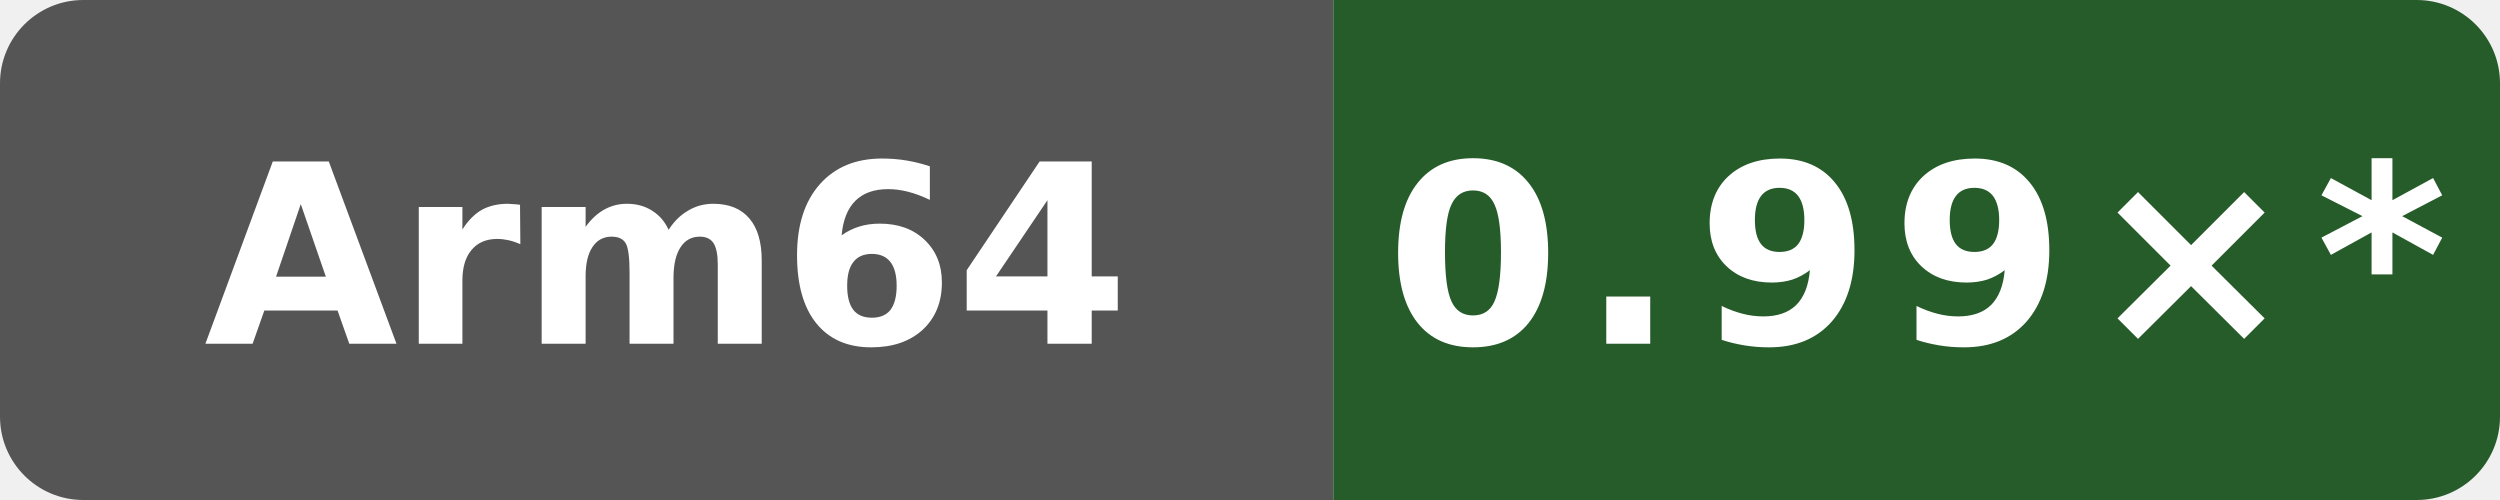
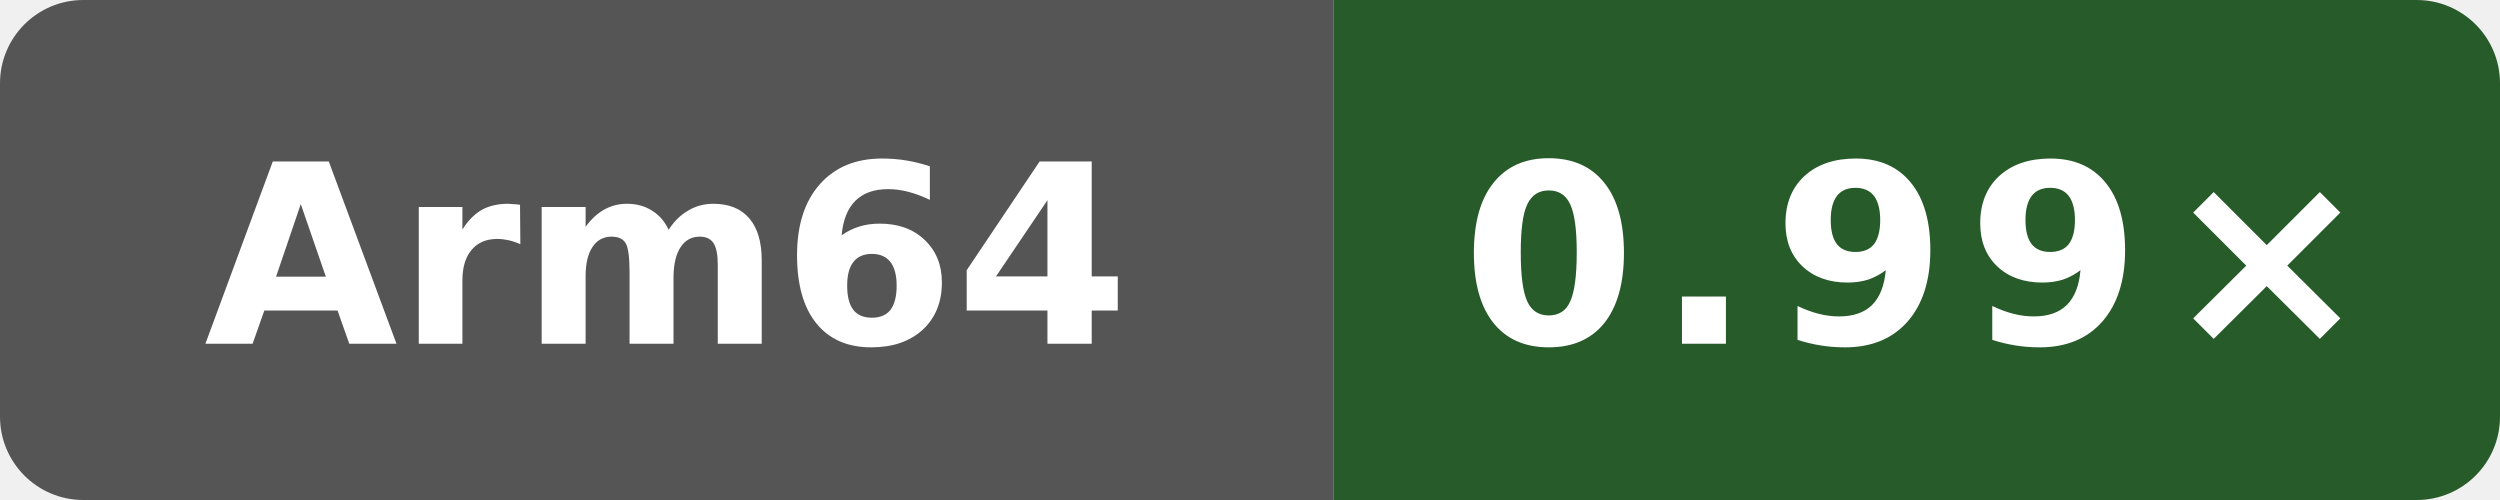
- <svg xmlns="http://www.w3.org/2000/svg" data-original-label="codegen speed vs clang" data-original-message="0.99×" width="120" height="24" viewBox="0 0 120 24" role="img" aria-label="codegen speed vs clang; Arm Neoverse N2 (implementer 0x41, part 0xd49, r0p0); measured 4ff958f6fa4b8a4ac69f0cd4eb2a9fdf6d73b156; 10 commits behind main: 0.99×*">
+ <svg xmlns="http://www.w3.org/2000/svg" data-original-label="codegen speed vs clang" data-original-message="0.99×" width="120" height="24" viewBox="0 0 120 24" role="img" aria-label="codegen speed vs clang; Arm Neoverse N2 (implementer 0x41, part 0xd49, r0p0); measured fc7c4523cba2e80b1a19ce5f207866232b207872; 8 commits behind main: 0.99×">
  <defs>
    <clipPath id="badge">
      <rect width="120" height="24" rx="4" />
    </clipPath>
  </defs>
  <g clip-path="url(#badge)">
    <rect width="64" height="24" fill="#555" />
-     <rect x="64" width="56" height="24" fill="#265b2a" />
+     <rect x="64" width="56" height="24" fill="#275b2a" />
  </g>
  <text x="32" y="16.5" fill="#fff" text-anchor="middle" font-family="Verdana,Geneva,DejaVu Sans,sans-serif" font-size="12" font-weight="700" textLength="39" lengthAdjust="spacingAndGlyphs">Arm64</text>
-   <text x="92" y="16.5" fill="#fff" text-anchor="middle" font-family="Verdana,Geneva,DejaVu Sans,sans-serif" font-size="12" font-weight="700" letter-spacing="1" textLength="44" lengthAdjust="spacingAndGlyphs">0.99×*</text>
+   <text x="92" y="16.5" fill="#fff" text-anchor="middle" font-family="Verdana,Geneva,DejaVu Sans,sans-serif" font-size="12" font-weight="700" letter-spacing="1" textLength="39" lengthAdjust="spacingAndGlyphs">0.99×</text>
</svg>
